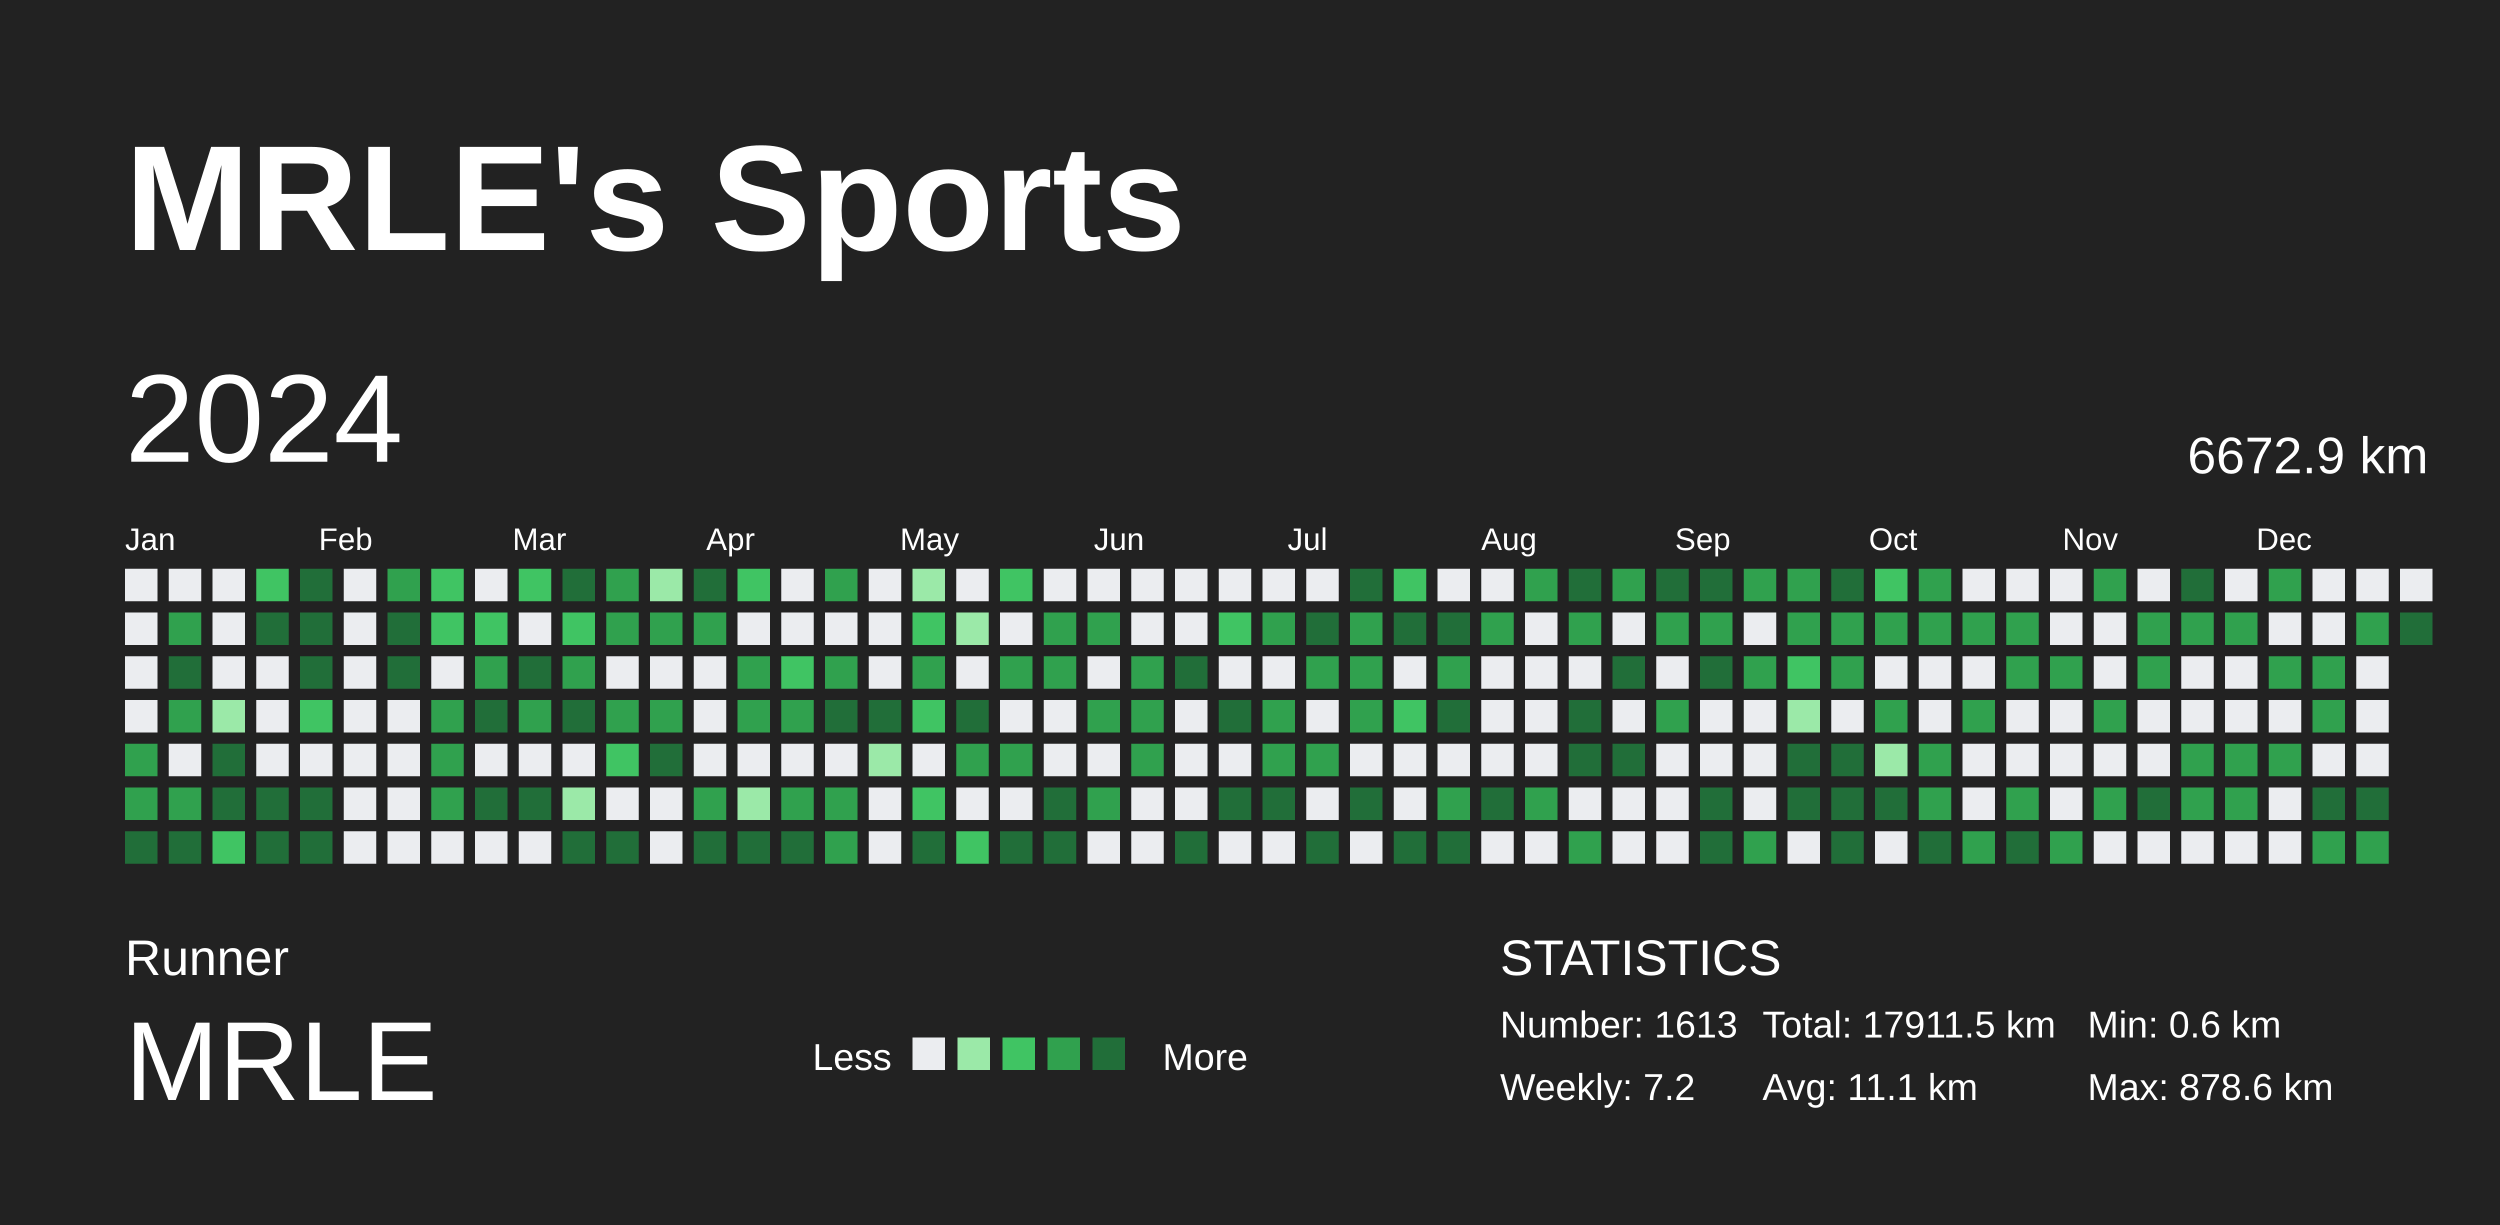
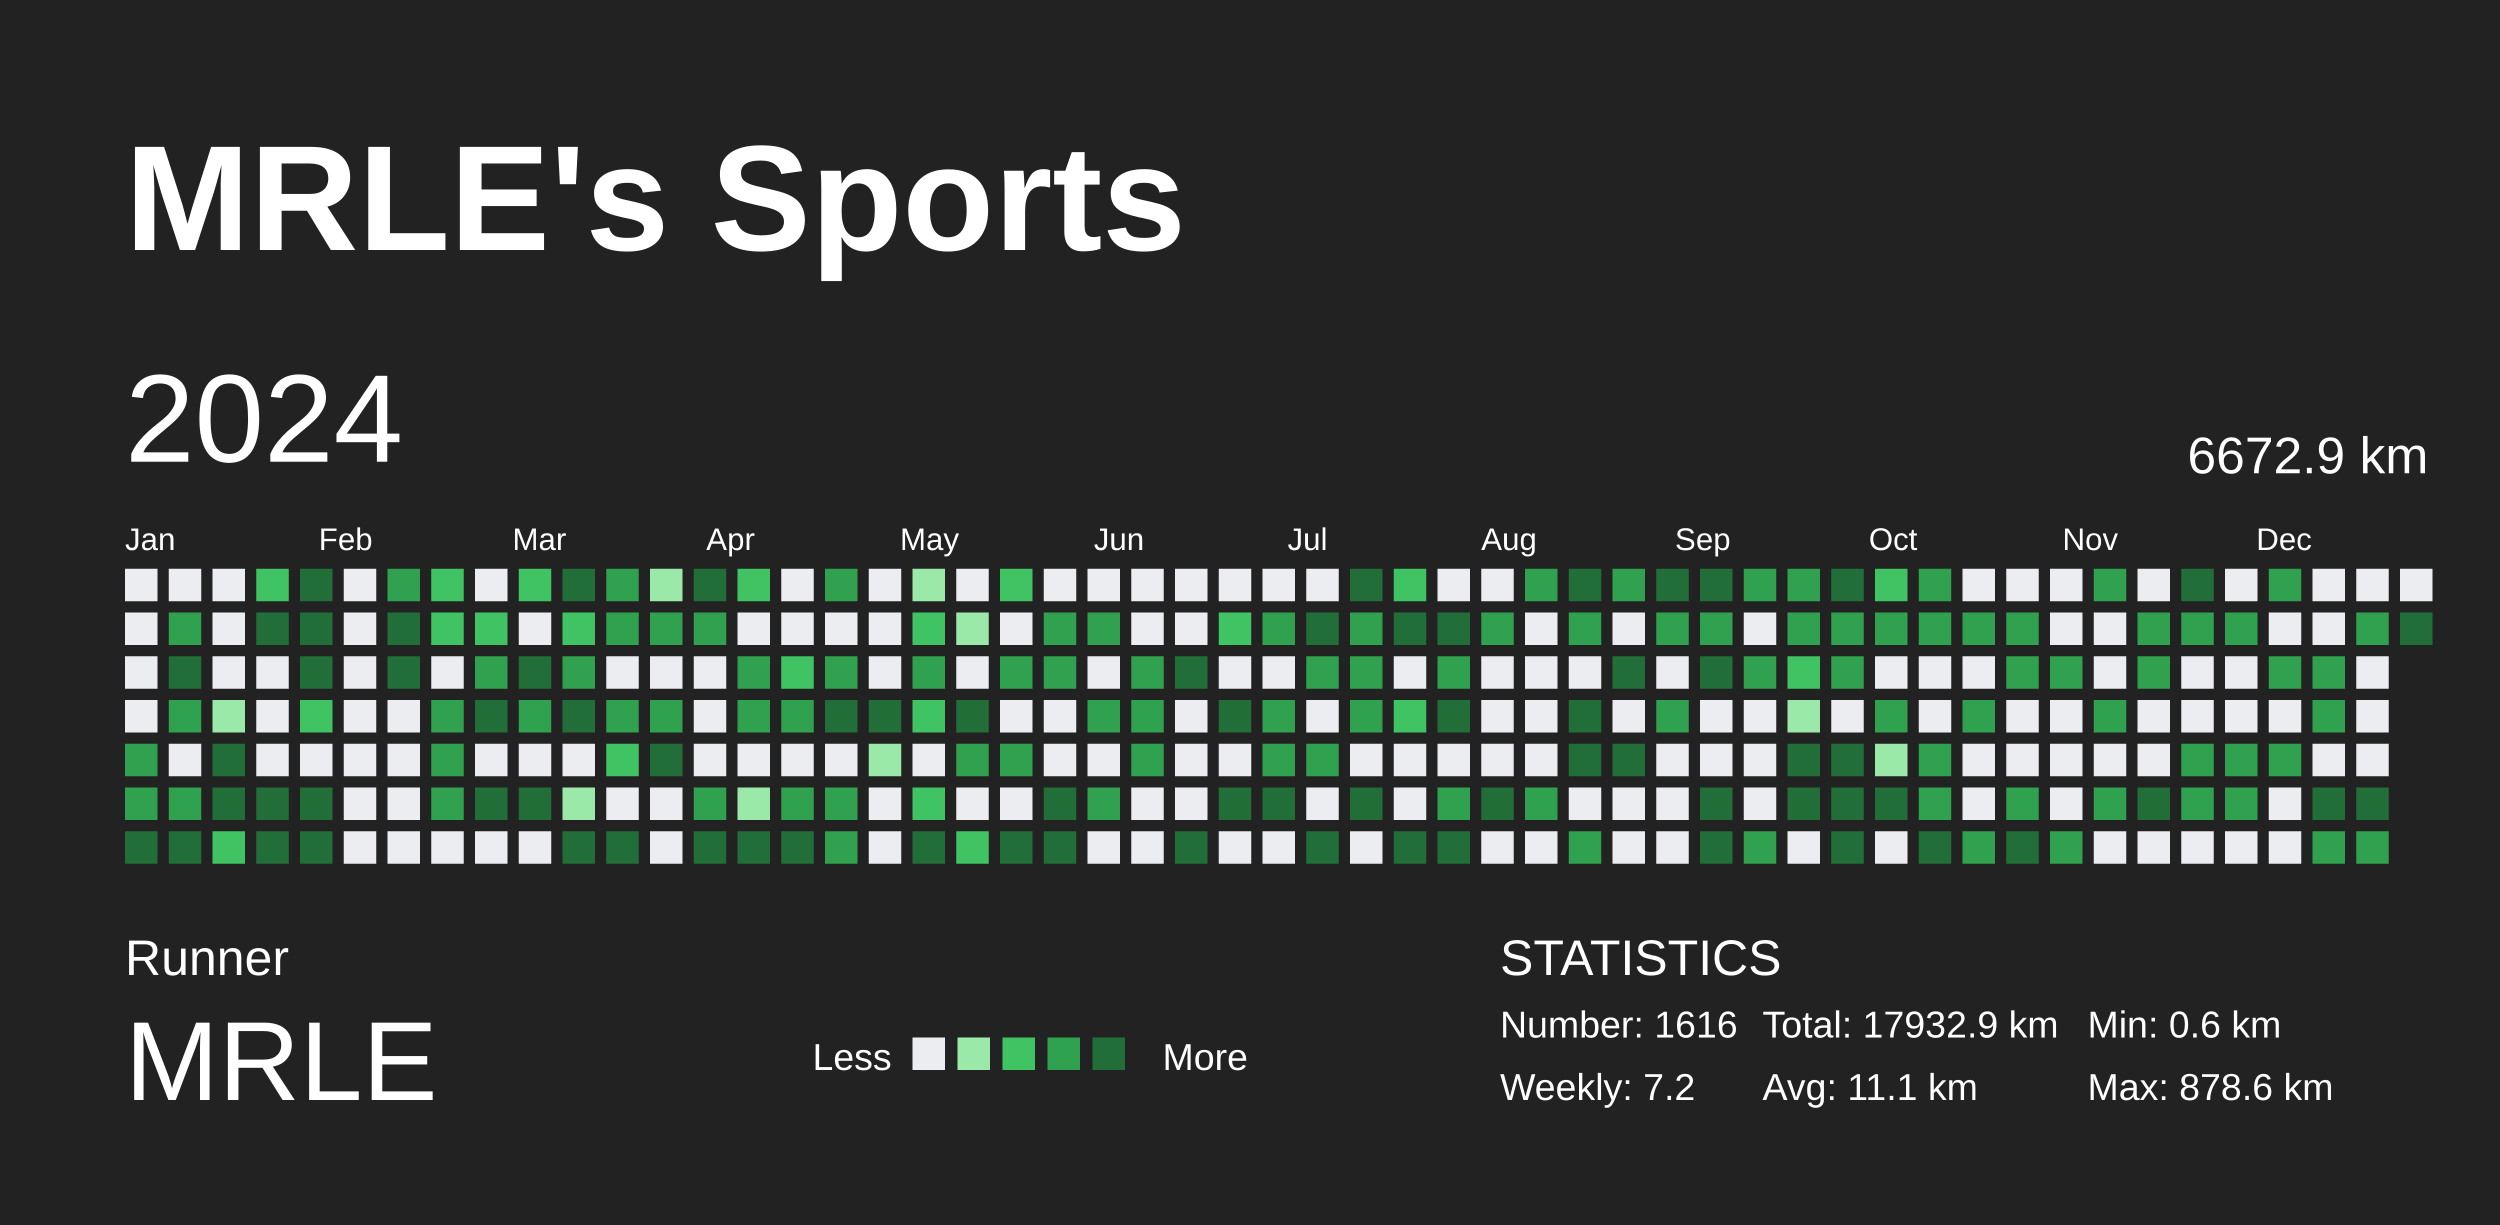
<svg xmlns="http://www.w3.org/2000/svg" baseProfile="full" height="98mm" version="1.1" viewBox="0,0,200,98" width="200mm">
  <defs />
  <rect fill="#222222" height="98" width="200" x="0" y="0" />
  <text fill="#FFFFFF" style="font-size:12px; font-family:Arial; font-weight:bold;" x="10" y="20">MRLE's Sports</text>
  <text fill="#FFFFFF" style="font-size:4px; font-family:Arial" x="10" y="78">Runner</text>
  <text fill="#FFFFFF" style="font-size:9px; font-family:Arial" x="10" y="88">MRLE</text>
  <text fill="#FFFFFF" style="font-size:3px; font-family:Arial" x="65" y="85.6">Less</text>
  <rect fill="#ebedf0" height="2.6" width="2.6" x="73" y="83" />
  <rect fill="#9be9a8" height="2.6" width="2.6" x="76.6" y="83" />
  <rect fill="#40c463" height="2.6" width="2.6" x="80.2" y="83" />
  <rect fill="#30a14e" height="2.6" width="2.6" x="83.8" y="83" />
  <rect fill="#216e39" height="2.6" width="2.6" x="87.4" y="83" />
  <text fill="#FFFFFF" style="font-size:3px; font-family:Arial" x="93" y="85.6">More</text>
  <text fill="#FFFFFF" style="font-size:4px; font-family:Arial" x="120" y="78">STATISTICS</text>
-   <text fill="#FFFFFF" style="font-size:3px; font-family:Arial" x="120" y="83">Number: 1613</text>
+   <text fill="#FFFFFF" style="font-size:3px; font-family:Arial" x="120" y="83">Number: 1616</text>
  <text fill="#FFFFFF" style="font-size:3px; font-family:Arial" x="120" y="88">Weekly: 7.2</text>
-   <text fill="#FFFFFF" style="font-size:3px; font-family:Arial" x="141" y="83">Total: 17911.5 km</text>
+   <text fill="#FFFFFF" style="font-size:3px; font-family:Arial" x="141" y="83">Total: 17932.9 km</text>
  <text fill="#FFFFFF" style="font-size:3px; font-family:Arial" x="141" y="88">Avg: 11.1 km</text>
  <text fill="#FFFFFF" style="font-size:3px; font-family:Arial" x="167" y="83">Min: 0.6 km</text>
  <text fill="#FFFFFF" style="font-size:3px; font-family:Arial" x="167" y="88">Max: 878.6 km</text>
  <text dominant-baseline="hanging" fill="#FFFFFF" style="font-size:10.0px; font-family:Arial;" x="10" y="30">2024</text>
  <text dominant-baseline="hanging" fill="#FFFFFF" style="font-size:4.125px; font-family:Arial;" x="175" y="35">6672.9 km</text>
  <text fill="#FFFFFF" style="font-size:2.5px; font-family:Arial" x="10.0" y="44">Jan</text>
  <text fill="#FFFFFF" style="font-size:2.5px; font-family:Arial" x="25.5" y="44">Feb</text>
  <text fill="#FFFFFF" style="font-size:2.5px; font-family:Arial" x="41.0" y="44">Mar</text>
  <text fill="#FFFFFF" style="font-size:2.5px; font-family:Arial" x="56.5" y="44">Apr</text>
  <text fill="#FFFFFF" style="font-size:2.5px; font-family:Arial" x="72.0" y="44">May</text>
  <text fill="#FFFFFF" style="font-size:2.5px; font-family:Arial" x="87.5" y="44">Jun</text>
  <text fill="#FFFFFF" style="font-size:2.5px; font-family:Arial" x="103.0" y="44">Jul</text>
  <text fill="#FFFFFF" style="font-size:2.5px; font-family:Arial" x="118.5" y="44">Aug</text>
  <text fill="#FFFFFF" style="font-size:2.5px; font-family:Arial" x="134.0" y="44">Sep</text>
  <text fill="#FFFFFF" style="font-size:2.5px; font-family:Arial" x="149.5" y="44">Oct</text>
  <text fill="#FFFFFF" style="font-size:2.5px; font-family:Arial" x="165.0" y="44">Nov</text>
  <text fill="#FFFFFF" style="font-size:2.5px; font-family:Arial" x="180.5" y="44">Dec</text>
  <rect fill="#ebedf0" height="2.6" width="2.6" x="10.0" y="45.5" />
  <rect fill="#ebedf0" height="2.6" width="2.6" x="10.0" y="49.0" />
  <rect fill="#ebedf0" height="2.6" width="2.6" x="10.0" y="52.5" />
  <rect fill="#ebedf0" height="2.6" width="2.6" x="10.0" y="56.0" />
  <rect fill="#30a14e" height="2.6" width="2.6" x="10.0" y="59.5" />
  <rect fill="#30a14e" height="2.6" width="2.6" x="10.0" y="63.0" />
  <rect fill="#216e39" height="2.6" width="2.6" x="10.0" y="66.5" />
  <rect fill="#ebedf0" height="2.6" width="2.6" x="13.5" y="45.5" />
  <rect fill="#30a14e" height="2.6" width="2.6" x="13.5" y="49.0" />
  <rect fill="#216e39" height="2.6" width="2.6" x="13.5" y="52.5" />
  <rect fill="#30a14e" height="2.6" width="2.6" x="13.5" y="56.0" />
  <rect fill="#ebedf0" height="2.6" width="2.6" x="13.5" y="59.5" />
  <rect fill="#30a14e" height="2.6" width="2.6" x="13.5" y="63.0" />
  <rect fill="#216e39" height="2.6" width="2.6" x="13.5" y="66.5" />
  <rect fill="#ebedf0" height="2.6" width="2.6" x="17.0" y="45.5" />
  <rect fill="#ebedf0" height="2.6" width="2.6" x="17.0" y="49.0" />
  <rect fill="#ebedf0" height="2.6" width="2.6" x="17.0" y="52.5" />
  <rect fill="#9be9a8" height="2.6" width="2.6" x="17.0" y="56.0" />
  <rect fill="#216e39" height="2.6" width="2.6" x="17.0" y="59.5" />
  <rect fill="#216e39" height="2.6" width="2.6" x="17.0" y="63.0" />
  <rect fill="#40c463" height="2.6" width="2.6" x="17.0" y="66.5" />
  <rect fill="#40c463" height="2.6" width="2.6" x="20.5" y="45.5" />
  <rect fill="#216e39" height="2.6" width="2.6" x="20.5" y="49.0" />
  <rect fill="#ebedf0" height="2.6" width="2.6" x="20.5" y="52.5" />
  <rect fill="#ebedf0" height="2.6" width="2.6" x="20.5" y="56.0" />
  <rect fill="#ebedf0" height="2.6" width="2.6" x="20.5" y="59.5" />
  <rect fill="#216e39" height="2.6" width="2.6" x="20.5" y="63.0" />
  <rect fill="#216e39" height="2.6" width="2.6" x="20.5" y="66.5" />
  <rect fill="#216e39" height="2.6" width="2.6" x="24.0" y="45.5" />
  <rect fill="#216e39" height="2.6" width="2.6" x="24.0" y="49.0" />
  <rect fill="#216e39" height="2.6" width="2.6" x="24.0" y="52.5" />
  <rect fill="#40c463" height="2.6" width="2.6" x="24.0" y="56.0" />
  <rect fill="#ebedf0" height="2.6" width="2.6" x="24.0" y="59.5" />
  <rect fill="#216e39" height="2.6" width="2.6" x="24.0" y="63.0" />
  <rect fill="#216e39" height="2.6" width="2.6" x="24.0" y="66.5" />
  <rect fill="#ebedf0" height="2.6" width="2.6" x="27.5" y="45.5" />
  <rect fill="#ebedf0" height="2.6" width="2.6" x="27.5" y="49.0" />
  <rect fill="#ebedf0" height="2.6" width="2.6" x="27.5" y="52.5" />
  <rect fill="#ebedf0" height="2.6" width="2.6" x="27.5" y="56.0" />
  <rect fill="#ebedf0" height="2.6" width="2.6" x="27.5" y="59.5" />
  <rect fill="#ebedf0" height="2.6" width="2.6" x="27.5" y="63.0" />
  <rect fill="#ebedf0" height="2.6" width="2.6" x="27.5" y="66.5" />
  <rect fill="#30a14e" height="2.6" width="2.6" x="31.0" y="45.5" />
  <rect fill="#216e39" height="2.6" width="2.6" x="31.0" y="49.0" />
  <rect fill="#216e39" height="2.6" width="2.6" x="31.0" y="52.5" />
  <rect fill="#ebedf0" height="2.6" width="2.6" x="31.0" y="56.0" />
  <rect fill="#ebedf0" height="2.6" width="2.6" x="31.0" y="59.5" />
  <rect fill="#ebedf0" height="2.6" width="2.6" x="31.0" y="63.0" />
  <rect fill="#ebedf0" height="2.6" width="2.6" x="31.0" y="66.5" />
  <rect fill="#40c463" height="2.6" width="2.6" x="34.5" y="45.5" />
  <rect fill="#40c463" height="2.6" width="2.6" x="34.5" y="49.0" />
  <rect fill="#ebedf0" height="2.6" width="2.6" x="34.5" y="52.5" />
  <rect fill="#30a14e" height="2.6" width="2.6" x="34.5" y="56.0" />
  <rect fill="#30a14e" height="2.6" width="2.6" x="34.5" y="59.5" />
  <rect fill="#30a14e" height="2.6" width="2.6" x="34.5" y="63.0" />
  <rect fill="#ebedf0" height="2.6" width="2.6" x="34.5" y="66.5" />
  <rect fill="#ebedf0" height="2.6" width="2.6" x="38.0" y="45.5" />
  <rect fill="#40c463" height="2.6" width="2.6" x="38.0" y="49.0" />
  <rect fill="#30a14e" height="2.6" width="2.6" x="38.0" y="52.5" />
  <rect fill="#216e39" height="2.6" width="2.6" x="38.0" y="56.0" />
  <rect fill="#ebedf0" height="2.6" width="2.6" x="38.0" y="59.5" />
  <rect fill="#216e39" height="2.6" width="2.6" x="38.0" y="63.0" />
  <rect fill="#ebedf0" height="2.6" width="2.6" x="38.0" y="66.5" />
  <rect fill="#40c463" height="2.6" width="2.6" x="41.5" y="45.5" />
  <rect fill="#ebedf0" height="2.6" width="2.6" x="41.5" y="49.0" />
  <rect fill="#216e39" height="2.6" width="2.6" x="41.5" y="52.5" />
  <rect fill="#30a14e" height="2.6" width="2.6" x="41.5" y="56.0" />
  <rect fill="#ebedf0" height="2.6" width="2.6" x="41.5" y="59.5" />
  <rect fill="#216e39" height="2.6" width="2.6" x="41.5" y="63.0" />
  <rect fill="#ebedf0" height="2.6" width="2.6" x="41.5" y="66.5" />
  <rect fill="#216e39" height="2.6" width="2.6" x="45.0" y="45.5" />
  <rect fill="#40c463" height="2.6" width="2.6" x="45.0" y="49.0" />
  <rect fill="#30a14e" height="2.6" width="2.6" x="45.0" y="52.5" />
  <rect fill="#216e39" height="2.6" width="2.6" x="45.0" y="56.0" />
  <rect fill="#ebedf0" height="2.6" width="2.6" x="45.0" y="59.5" />
  <rect fill="#9be9a8" height="2.6" width="2.6" x="45.0" y="63.0" />
  <rect fill="#216e39" height="2.6" width="2.6" x="45.0" y="66.5" />
  <rect fill="#30a14e" height="2.6" width="2.6" x="48.5" y="45.5" />
  <rect fill="#30a14e" height="2.6" width="2.6" x="48.5" y="49.0" />
  <rect fill="#ebedf0" height="2.6" width="2.6" x="48.5" y="52.5" />
  <rect fill="#30a14e" height="2.6" width="2.6" x="48.5" y="56.0" />
  <rect fill="#40c463" height="2.6" width="2.6" x="48.5" y="59.5" />
  <rect fill="#ebedf0" height="2.6" width="2.6" x="48.5" y="63.0" />
  <rect fill="#216e39" height="2.6" width="2.6" x="48.5" y="66.5" />
  <rect fill="#9be9a8" height="2.6" width="2.6" x="52.0" y="45.5" />
  <rect fill="#30a14e" height="2.6" width="2.6" x="52.0" y="49.0" />
  <rect fill="#ebedf0" height="2.6" width="2.6" x="52.0" y="52.5" />
  <rect fill="#30a14e" height="2.6" width="2.6" x="52.0" y="56.0" />
  <rect fill="#216e39" height="2.6" width="2.6" x="52.0" y="59.5" />
  <rect fill="#ebedf0" height="2.6" width="2.6" x="52.0" y="63.0" />
  <rect fill="#ebedf0" height="2.6" width="2.6" x="52.0" y="66.5" />
  <rect fill="#216e39" height="2.6" width="2.6" x="55.5" y="45.5" />
  <rect fill="#30a14e" height="2.6" width="2.6" x="55.5" y="49.0" />
  <rect fill="#ebedf0" height="2.6" width="2.6" x="55.5" y="52.5" />
  <rect fill="#ebedf0" height="2.6" width="2.6" x="55.5" y="56.0" />
  <rect fill="#ebedf0" height="2.6" width="2.6" x="55.5" y="59.5" />
  <rect fill="#30a14e" height="2.6" width="2.6" x="55.5" y="63.0" />
  <rect fill="#216e39" height="2.6" width="2.6" x="55.5" y="66.5" />
  <rect fill="#40c463" height="2.6" width="2.6" x="59.0" y="45.5" />
  <rect fill="#ebedf0" height="2.6" width="2.6" x="59.0" y="49.0" />
  <rect fill="#30a14e" height="2.6" width="2.6" x="59.0" y="52.5" />
  <rect fill="#30a14e" height="2.6" width="2.6" x="59.0" y="56.0" />
  <rect fill="#ebedf0" height="2.6" width="2.6" x="59.0" y="59.5" />
  <rect fill="#9be9a8" height="2.6" width="2.6" x="59.0" y="63.0" />
  <rect fill="#216e39" height="2.6" width="2.6" x="59.0" y="66.5" />
  <rect fill="#ebedf0" height="2.6" width="2.6" x="62.5" y="45.5" />
  <rect fill="#ebedf0" height="2.6" width="2.6" x="62.5" y="49.0" />
  <rect fill="#40c463" height="2.6" width="2.6" x="62.5" y="52.5" />
  <rect fill="#30a14e" height="2.6" width="2.6" x="62.5" y="56.0" />
  <rect fill="#ebedf0" height="2.6" width="2.6" x="62.5" y="59.5" />
  <rect fill="#30a14e" height="2.6" width="2.6" x="62.5" y="63.0" />
  <rect fill="#216e39" height="2.6" width="2.6" x="62.5" y="66.5" />
  <rect fill="#30a14e" height="2.6" width="2.6" x="66.0" y="45.5" />
  <rect fill="#ebedf0" height="2.6" width="2.6" x="66.0" y="49.0" />
  <rect fill="#30a14e" height="2.6" width="2.6" x="66.0" y="52.5" />
  <rect fill="#216e39" height="2.6" width="2.6" x="66.0" y="56.0" />
  <rect fill="#ebedf0" height="2.6" width="2.6" x="66.0" y="59.5" />
  <rect fill="#30a14e" height="2.6" width="2.6" x="66.0" y="63.0" />
  <rect fill="#30a14e" height="2.6" width="2.6" x="66.0" y="66.5" />
  <rect fill="#ebedf0" height="2.6" width="2.6" x="69.5" y="45.5" />
  <rect fill="#ebedf0" height="2.6" width="2.6" x="69.5" y="49.0" />
  <rect fill="#ebedf0" height="2.6" width="2.6" x="69.5" y="52.5" />
  <rect fill="#216e39" height="2.6" width="2.6" x="69.5" y="56.0" />
  <rect fill="#9be9a8" height="2.6" width="2.6" x="69.5" y="59.5" />
  <rect fill="#ebedf0" height="2.6" width="2.6" x="69.5" y="63.0" />
  <rect fill="#ebedf0" height="2.6" width="2.6" x="69.5" y="66.5" />
  <rect fill="#9be9a8" height="2.6" width="2.6" x="73.0" y="45.5" />
  <rect fill="#40c463" height="2.6" width="2.6" x="73.0" y="49.0" />
  <rect fill="#30a14e" height="2.6" width="2.6" x="73.0" y="52.5" />
  <rect fill="#40c463" height="2.6" width="2.6" x="73.0" y="56.0" />
  <rect fill="#ebedf0" height="2.6" width="2.6" x="73.0" y="59.5" />
  <rect fill="#40c463" height="2.6" width="2.6" x="73.0" y="63.0" />
  <rect fill="#216e39" height="2.6" width="2.6" x="73.0" y="66.5" />
  <rect fill="#ebedf0" height="2.6" width="2.6" x="76.5" y="45.5" />
  <rect fill="#9be9a8" height="2.6" width="2.6" x="76.5" y="49.0" />
  <rect fill="#ebedf0" height="2.6" width="2.6" x="76.5" y="52.5" />
  <rect fill="#216e39" height="2.6" width="2.6" x="76.5" y="56.0" />
  <rect fill="#30a14e" height="2.6" width="2.6" x="76.5" y="59.5" />
  <rect fill="#ebedf0" height="2.6" width="2.6" x="76.5" y="63.0" />
  <rect fill="#40c463" height="2.6" width="2.6" x="76.5" y="66.5" />
  <rect fill="#40c463" height="2.6" width="2.6" x="80.0" y="45.5" />
  <rect fill="#ebedf0" height="2.6" width="2.6" x="80.0" y="49.0" />
  <rect fill="#30a14e" height="2.6" width="2.6" x="80.0" y="52.5" />
  <rect fill="#ebedf0" height="2.6" width="2.6" x="80.0" y="56.0" />
  <rect fill="#30a14e" height="2.6" width="2.6" x="80.0" y="59.5" />
  <rect fill="#ebedf0" height="2.6" width="2.6" x="80.0" y="63.0" />
  <rect fill="#216e39" height="2.6" width="2.6" x="80.0" y="66.5" />
  <rect fill="#ebedf0" height="2.6" width="2.6" x="83.5" y="45.5" />
  <rect fill="#30a14e" height="2.6" width="2.6" x="83.5" y="49.0" />
  <rect fill="#30a14e" height="2.6" width="2.6" x="83.5" y="52.5" />
  <rect fill="#ebedf0" height="2.6" width="2.6" x="83.5" y="56.0" />
  <rect fill="#ebedf0" height="2.6" width="2.6" x="83.5" y="59.5" />
  <rect fill="#216e39" height="2.6" width="2.6" x="83.5" y="63.0" />
  <rect fill="#216e39" height="2.6" width="2.6" x="83.5" y="66.5" />
  <rect fill="#ebedf0" height="2.6" width="2.6" x="87.0" y="45.5" />
  <rect fill="#30a14e" height="2.6" width="2.6" x="87.0" y="49.0" />
  <rect fill="#ebedf0" height="2.6" width="2.6" x="87.0" y="52.5" />
  <rect fill="#30a14e" height="2.6" width="2.6" x="87.0" y="56.0" />
  <rect fill="#ebedf0" height="2.6" width="2.6" x="87.0" y="59.5" />
  <rect fill="#30a14e" height="2.6" width="2.6" x="87.0" y="63.0" />
  <rect fill="#ebedf0" height="2.6" width="2.6" x="87.0" y="66.5" />
  <rect fill="#ebedf0" height="2.6" width="2.6" x="90.5" y="45.5" />
  <rect fill="#ebedf0" height="2.6" width="2.6" x="90.5" y="49.0" />
  <rect fill="#30a14e" height="2.6" width="2.6" x="90.5" y="52.5" />
  <rect fill="#30a14e" height="2.6" width="2.6" x="90.5" y="56.0" />
  <rect fill="#30a14e" height="2.6" width="2.6" x="90.5" y="59.5" />
  <rect fill="#ebedf0" height="2.6" width="2.6" x="90.5" y="63.0" />
  <rect fill="#ebedf0" height="2.6" width="2.6" x="90.5" y="66.5" />
  <rect fill="#ebedf0" height="2.6" width="2.6" x="94.0" y="45.5" />
  <rect fill="#ebedf0" height="2.6" width="2.6" x="94.0" y="49.0" />
  <rect fill="#216e39" height="2.6" width="2.6" x="94.0" y="52.5" />
  <rect fill="#ebedf0" height="2.6" width="2.6" x="94.0" y="56.0" />
  <rect fill="#ebedf0" height="2.6" width="2.6" x="94.0" y="59.5" />
  <rect fill="#ebedf0" height="2.6" width="2.6" x="94.0" y="63.0" />
  <rect fill="#216e39" height="2.6" width="2.6" x="94.0" y="66.5" />
  <rect fill="#ebedf0" height="2.6" width="2.6" x="97.5" y="45.5" />
  <rect fill="#40c463" height="2.6" width="2.6" x="97.5" y="49.0" />
  <rect fill="#ebedf0" height="2.6" width="2.6" x="97.5" y="52.5" />
  <rect fill="#216e39" height="2.6" width="2.6" x="97.5" y="56.0" />
  <rect fill="#ebedf0" height="2.6" width="2.6" x="97.5" y="59.5" />
  <rect fill="#216e39" height="2.6" width="2.6" x="97.5" y="63.0" />
  <rect fill="#ebedf0" height="2.6" width="2.6" x="97.5" y="66.5" />
  <rect fill="#ebedf0" height="2.6" width="2.6" x="101.0" y="45.5" />
  <rect fill="#30a14e" height="2.6" width="2.6" x="101.0" y="49.0" />
  <rect fill="#ebedf0" height="2.6" width="2.6" x="101.0" y="52.5" />
  <rect fill="#30a14e" height="2.6" width="2.6" x="101.0" y="56.0" />
  <rect fill="#30a14e" height="2.6" width="2.6" x="101.0" y="59.5" />
  <rect fill="#216e39" height="2.6" width="2.6" x="101.0" y="63.0" />
  <rect fill="#ebedf0" height="2.6" width="2.6" x="101.0" y="66.5" />
  <rect fill="#ebedf0" height="2.6" width="2.6" x="104.5" y="45.5" />
  <rect fill="#216e39" height="2.6" width="2.6" x="104.5" y="49.0" />
  <rect fill="#30a14e" height="2.6" width="2.6" x="104.5" y="52.5" />
  <rect fill="#ebedf0" height="2.6" width="2.6" x="104.5" y="56.0" />
  <rect fill="#30a14e" height="2.6" width="2.6" x="104.5" y="59.5" />
  <rect fill="#ebedf0" height="2.6" width="2.6" x="104.5" y="63.0" />
  <rect fill="#216e39" height="2.6" width="2.6" x="104.5" y="66.5" />
  <rect fill="#216e39" height="2.6" width="2.6" x="108.0" y="45.5" />
  <rect fill="#30a14e" height="2.6" width="2.6" x="108.0" y="49.0" />
  <rect fill="#30a14e" height="2.6" width="2.6" x="108.0" y="52.5" />
  <rect fill="#30a14e" height="2.6" width="2.6" x="108.0" y="56.0" />
  <rect fill="#ebedf0" height="2.6" width="2.6" x="108.0" y="59.5" />
  <rect fill="#216e39" height="2.6" width="2.6" x="108.0" y="63.0" />
  <rect fill="#ebedf0" height="2.6" width="2.6" x="108.0" y="66.5" />
  <rect fill="#40c463" height="2.6" width="2.6" x="111.5" y="45.5" />
  <rect fill="#216e39" height="2.6" width="2.6" x="111.5" y="49.0" />
  <rect fill="#ebedf0" height="2.6" width="2.6" x="111.5" y="52.5" />
  <rect fill="#40c463" height="2.6" width="2.6" x="111.5" y="56.0" />
  <rect fill="#ebedf0" height="2.6" width="2.6" x="111.5" y="59.5" />
  <rect fill="#ebedf0" height="2.6" width="2.6" x="111.5" y="63.0" />
  <rect fill="#216e39" height="2.6" width="2.6" x="111.5" y="66.5" />
  <rect fill="#ebedf0" height="2.6" width="2.6" x="115.0" y="45.5" />
  <rect fill="#216e39" height="2.6" width="2.6" x="115.0" y="49.0" />
  <rect fill="#30a14e" height="2.6" width="2.6" x="115.0" y="52.5" />
  <rect fill="#216e39" height="2.6" width="2.6" x="115.0" y="56.0" />
  <rect fill="#ebedf0" height="2.6" width="2.6" x="115.0" y="59.5" />
  <rect fill="#30a14e" height="2.6" width="2.6" x="115.0" y="63.0" />
  <rect fill="#216e39" height="2.6" width="2.6" x="115.0" y="66.5" />
  <rect fill="#ebedf0" height="2.6" width="2.6" x="118.5" y="45.5" />
  <rect fill="#30a14e" height="2.6" width="2.6" x="118.5" y="49.0" />
  <rect fill="#ebedf0" height="2.6" width="2.6" x="118.5" y="52.5" />
  <rect fill="#ebedf0" height="2.6" width="2.6" x="118.5" y="56.0" />
  <rect fill="#ebedf0" height="2.6" width="2.6" x="118.5" y="59.5" />
  <rect fill="#216e39" height="2.6" width="2.6" x="118.5" y="63.0" />
  <rect fill="#ebedf0" height="2.6" width="2.6" x="118.5" y="66.5" />
  <rect fill="#30a14e" height="2.6" width="2.6" x="122.0" y="45.5" />
  <rect fill="#ebedf0" height="2.6" width="2.6" x="122.0" y="49.0" />
  <rect fill="#ebedf0" height="2.6" width="2.6" x="122.0" y="52.5" />
  <rect fill="#ebedf0" height="2.6" width="2.6" x="122.0" y="56.0" />
  <rect fill="#ebedf0" height="2.6" width="2.6" x="122.0" y="59.5" />
  <rect fill="#30a14e" height="2.6" width="2.6" x="122.0" y="63.0" />
  <rect fill="#ebedf0" height="2.6" width="2.6" x="122.0" y="66.5" />
  <rect fill="#216e39" height="2.6" width="2.6" x="125.5" y="45.5" />
  <rect fill="#30a14e" height="2.6" width="2.6" x="125.5" y="49.0" />
  <rect fill="#ebedf0" height="2.6" width="2.6" x="125.5" y="52.5" />
  <rect fill="#216e39" height="2.6" width="2.6" x="125.5" y="56.0" />
  <rect fill="#216e39" height="2.6" width="2.6" x="125.5" y="59.5" />
  <rect fill="#ebedf0" height="2.6" width="2.6" x="125.5" y="63.0" />
  <rect fill="#30a14e" height="2.6" width="2.6" x="125.5" y="66.5" />
  <rect fill="#30a14e" height="2.6" width="2.6" x="129.0" y="45.5" />
  <rect fill="#ebedf0" height="2.6" width="2.6" x="129.0" y="49.0" />
  <rect fill="#216e39" height="2.6" width="2.6" x="129.0" y="52.5" />
  <rect fill="#ebedf0" height="2.6" width="2.6" x="129.0" y="56.0" />
  <rect fill="#216e39" height="2.6" width="2.6" x="129.0" y="59.5" />
  <rect fill="#ebedf0" height="2.6" width="2.6" x="129.0" y="63.0" />
  <rect fill="#ebedf0" height="2.6" width="2.6" x="129.0" y="66.5" />
  <rect fill="#216e39" height="2.6" width="2.6" x="132.5" y="45.5" />
  <rect fill="#30a14e" height="2.6" width="2.6" x="132.5" y="49.0" />
  <rect fill="#ebedf0" height="2.6" width="2.6" x="132.5" y="52.5" />
  <rect fill="#30a14e" height="2.6" width="2.6" x="132.5" y="56.0" />
  <rect fill="#ebedf0" height="2.6" width="2.6" x="132.5" y="59.5" />
  <rect fill="#ebedf0" height="2.6" width="2.6" x="132.5" y="63.0" />
  <rect fill="#ebedf0" height="2.6" width="2.6" x="132.5" y="66.5" />
  <rect fill="#216e39" height="2.6" width="2.6" x="136.0" y="45.5" />
  <rect fill="#30a14e" height="2.6" width="2.6" x="136.0" y="49.0" />
  <rect fill="#216e39" height="2.6" width="2.6" x="136.0" y="52.5" />
  <rect fill="#ebedf0" height="2.6" width="2.6" x="136.0" y="56.0" />
  <rect fill="#ebedf0" height="2.6" width="2.6" x="136.0" y="59.5" />
  <rect fill="#216e39" height="2.6" width="2.6" x="136.0" y="63.0" />
  <rect fill="#216e39" height="2.6" width="2.6" x="136.0" y="66.5" />
  <rect fill="#30a14e" height="2.6" width="2.6" x="139.5" y="45.5" />
  <rect fill="#ebedf0" height="2.6" width="2.6" x="139.5" y="49.0" />
  <rect fill="#30a14e" height="2.6" width="2.6" x="139.5" y="52.5" />
  <rect fill="#ebedf0" height="2.6" width="2.6" x="139.5" y="56.0" />
  <rect fill="#ebedf0" height="2.6" width="2.6" x="139.5" y="59.5" />
  <rect fill="#ebedf0" height="2.6" width="2.6" x="139.5" y="63.0" />
  <rect fill="#30a14e" height="2.6" width="2.6" x="139.5" y="66.5" />
  <rect fill="#30a14e" height="2.6" width="2.6" x="143.0" y="45.5" />
  <rect fill="#30a14e" height="2.6" width="2.6" x="143.0" y="49.0" />
  <rect fill="#40c463" height="2.6" width="2.6" x="143.0" y="52.5" />
  <rect fill="#9be9a8" height="2.6" width="2.6" x="143.0" y="56.0" />
  <rect fill="#216e39" height="2.6" width="2.6" x="143.0" y="59.5" />
  <rect fill="#216e39" height="2.6" width="2.6" x="143.0" y="63.0" />
  <rect fill="#ebedf0" height="2.6" width="2.6" x="143.0" y="66.5" />
  <rect fill="#216e39" height="2.6" width="2.6" x="146.5" y="45.5" />
  <rect fill="#30a14e" height="2.6" width="2.6" x="146.5" y="49.0" />
  <rect fill="#30a14e" height="2.6" width="2.6" x="146.5" y="52.5" />
  <rect fill="#ebedf0" height="2.6" width="2.6" x="146.5" y="56.0" />
  <rect fill="#216e39" height="2.6" width="2.6" x="146.5" y="59.5" />
  <rect fill="#216e39" height="2.6" width="2.6" x="146.5" y="63.0" />
  <rect fill="#216e39" height="2.6" width="2.6" x="146.5" y="66.5" />
  <rect fill="#40c463" height="2.6" width="2.6" x="150.0" y="45.5" />
  <rect fill="#30a14e" height="2.6" width="2.6" x="150.0" y="49.0" />
  <rect fill="#ebedf0" height="2.6" width="2.6" x="150.0" y="52.5" />
  <rect fill="#30a14e" height="2.6" width="2.6" x="150.0" y="56.0" />
  <rect fill="#9be9a8" height="2.6" width="2.6" x="150.0" y="59.5" />
  <rect fill="#216e39" height="2.6" width="2.6" x="150.0" y="63.0" />
  <rect fill="#ebedf0" height="2.6" width="2.6" x="150.0" y="66.5" />
  <rect fill="#30a14e" height="2.6" width="2.6" x="153.5" y="45.5" />
  <rect fill="#30a14e" height="2.6" width="2.6" x="153.5" y="49.0" />
  <rect fill="#ebedf0" height="2.6" width="2.6" x="153.5" y="52.5" />
  <rect fill="#ebedf0" height="2.6" width="2.6" x="153.5" y="56.0" />
  <rect fill="#30a14e" height="2.6" width="2.6" x="153.5" y="59.5" />
  <rect fill="#30a14e" height="2.6" width="2.6" x="153.5" y="63.0" />
  <rect fill="#216e39" height="2.6" width="2.6" x="153.5" y="66.5" />
  <rect fill="#ebedf0" height="2.6" width="2.6" x="157.0" y="45.5" />
  <rect fill="#30a14e" height="2.6" width="2.6" x="157.0" y="49.0" />
  <rect fill="#ebedf0" height="2.6" width="2.6" x="157.0" y="52.5" />
  <rect fill="#30a14e" height="2.6" width="2.6" x="157.0" y="56.0" />
  <rect fill="#ebedf0" height="2.6" width="2.6" x="157.0" y="59.5" />
  <rect fill="#ebedf0" height="2.6" width="2.6" x="157.0" y="63.0" />
  <rect fill="#30a14e" height="2.6" width="2.6" x="157.0" y="66.5" />
  <rect fill="#ebedf0" height="2.6" width="2.6" x="160.5" y="45.5" />
  <rect fill="#30a14e" height="2.6" width="2.6" x="160.5" y="49.0" />
  <rect fill="#30a14e" height="2.6" width="2.6" x="160.5" y="52.5" />
  <rect fill="#ebedf0" height="2.6" width="2.6" x="160.5" y="56.0" />
  <rect fill="#ebedf0" height="2.6" width="2.6" x="160.5" y="59.5" />
  <rect fill="#30a14e" height="2.6" width="2.6" x="160.5" y="63.0" />
  <rect fill="#216e39" height="2.6" width="2.6" x="160.5" y="66.5" />
  <rect fill="#ebedf0" height="2.6" width="2.6" x="164.0" y="45.5" />
  <rect fill="#ebedf0" height="2.6" width="2.6" x="164.0" y="49.0" />
  <rect fill="#30a14e" height="2.6" width="2.6" x="164.0" y="52.5" />
  <rect fill="#ebedf0" height="2.6" width="2.6" x="164.0" y="56.0" />
  <rect fill="#ebedf0" height="2.6" width="2.6" x="164.0" y="59.5" />
  <rect fill="#ebedf0" height="2.6" width="2.6" x="164.0" y="63.0" />
  <rect fill="#30a14e" height="2.6" width="2.6" x="164.0" y="66.5" />
  <rect fill="#30a14e" height="2.6" width="2.6" x="167.5" y="45.5" />
  <rect fill="#ebedf0" height="2.6" width="2.6" x="167.5" y="49.0" />
  <rect fill="#ebedf0" height="2.6" width="2.6" x="167.5" y="52.5" />
  <rect fill="#30a14e" height="2.6" width="2.6" x="167.5" y="56.0" />
  <rect fill="#ebedf0" height="2.6" width="2.6" x="167.5" y="59.5" />
  <rect fill="#30a14e" height="2.6" width="2.6" x="167.5" y="63.0" />
  <rect fill="#ebedf0" height="2.6" width="2.6" x="167.5" y="66.5" />
  <rect fill="#ebedf0" height="2.6" width="2.6" x="171.0" y="45.5" />
  <rect fill="#30a14e" height="2.6" width="2.6" x="171.0" y="49.0" />
  <rect fill="#30a14e" height="2.6" width="2.6" x="171.0" y="52.5" />
  <rect fill="#ebedf0" height="2.6" width="2.6" x="171.0" y="56.0" />
  <rect fill="#ebedf0" height="2.6" width="2.6" x="171.0" y="59.5" />
  <rect fill="#216e39" height="2.6" width="2.6" x="171.0" y="63.0" />
  <rect fill="#ebedf0" height="2.6" width="2.6" x="171.0" y="66.5" />
  <rect fill="#216e39" height="2.6" width="2.6" x="174.5" y="45.5" />
  <rect fill="#30a14e" height="2.6" width="2.6" x="174.5" y="49.0" />
  <rect fill="#ebedf0" height="2.6" width="2.6" x="174.5" y="52.5" />
  <rect fill="#ebedf0" height="2.6" width="2.6" x="174.5" y="56.0" />
  <rect fill="#30a14e" height="2.6" width="2.6" x="174.5" y="59.5" />
  <rect fill="#30a14e" height="2.6" width="2.6" x="174.5" y="63.0" />
  <rect fill="#ebedf0" height="2.6" width="2.6" x="174.5" y="66.5" />
  <rect fill="#ebedf0" height="2.6" width="2.6" x="178.0" y="45.5" />
  <rect fill="#30a14e" height="2.6" width="2.6" x="178.0" y="49.0" />
  <rect fill="#ebedf0" height="2.6" width="2.6" x="178.0" y="52.5" />
  <rect fill="#ebedf0" height="2.6" width="2.6" x="178.0" y="56.0" />
  <rect fill="#30a14e" height="2.6" width="2.6" x="178.0" y="59.5" />
  <rect fill="#30a14e" height="2.6" width="2.6" x="178.0" y="63.0" />
  <rect fill="#ebedf0" height="2.6" width="2.6" x="178.0" y="66.5" />
  <rect fill="#30a14e" height="2.6" width="2.6" x="181.5" y="45.5" />
  <rect fill="#ebedf0" height="2.6" width="2.6" x="181.5" y="49.0" />
  <rect fill="#30a14e" height="2.6" width="2.6" x="181.5" y="52.5" />
  <rect fill="#ebedf0" height="2.6" width="2.6" x="181.5" y="56.0" />
  <rect fill="#30a14e" height="2.6" width="2.6" x="181.5" y="59.5" />
  <rect fill="#ebedf0" height="2.6" width="2.6" x="181.5" y="63.0" />
  <rect fill="#ebedf0" height="2.6" width="2.6" x="181.5" y="66.5" />
  <rect fill="#ebedf0" height="2.6" width="2.6" x="185.0" y="45.5" />
  <rect fill="#ebedf0" height="2.6" width="2.6" x="185.0" y="49.0" />
  <rect fill="#30a14e" height="2.6" width="2.6" x="185.0" y="52.5" />
  <rect fill="#30a14e" height="2.6" width="2.6" x="185.0" y="56.0" />
  <rect fill="#ebedf0" height="2.6" width="2.6" x="185.0" y="59.5" />
  <rect fill="#216e39" height="2.6" width="2.6" x="185.0" y="63.0" />
  <rect fill="#30a14e" height="2.6" width="2.6" x="185.0" y="66.5" />
  <rect fill="#ebedf0" height="2.6" width="2.6" x="188.5" y="45.5" />
  <rect fill="#30a14e" height="2.6" width="2.6" x="188.5" y="49.0" />
  <rect fill="#ebedf0" height="2.6" width="2.6" x="188.5" y="52.5" />
  <rect fill="#ebedf0" height="2.6" width="2.6" x="188.5" y="56.0" />
  <rect fill="#ebedf0" height="2.6" width="2.6" x="188.5" y="59.5" />
  <rect fill="#216e39" height="2.6" width="2.6" x="188.5" y="63.0" />
  <rect fill="#30a14e" height="2.6" width="2.6" x="188.5" y="66.5" />
  <rect fill="#ebedf0" height="2.6" width="2.6" x="192.0" y="45.5" />
  <rect fill="#216e39" height="2.6" width="2.6" x="192.0" y="49.0" />
</svg>
